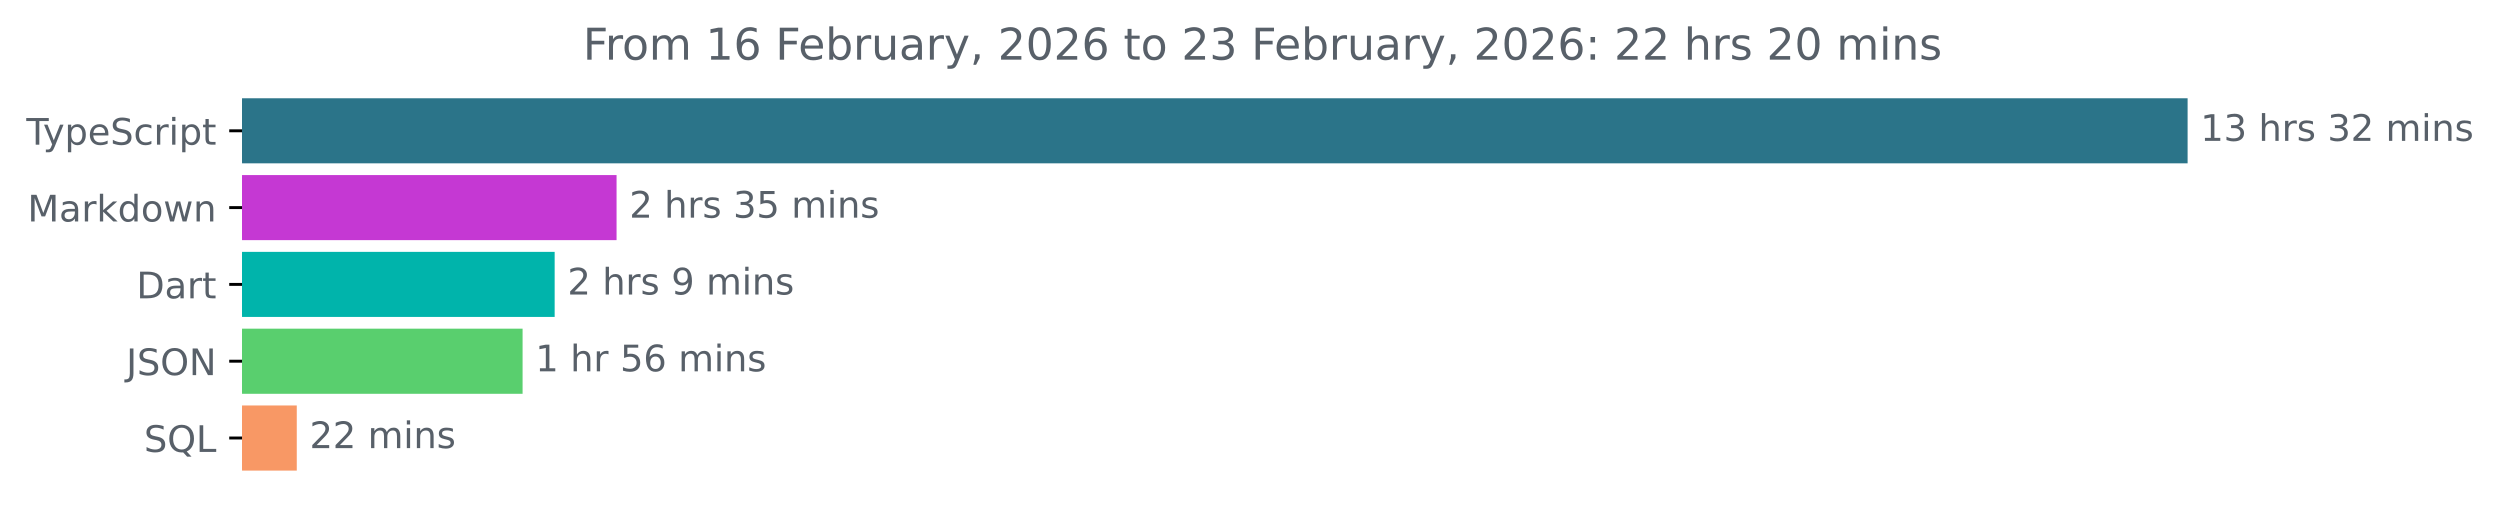
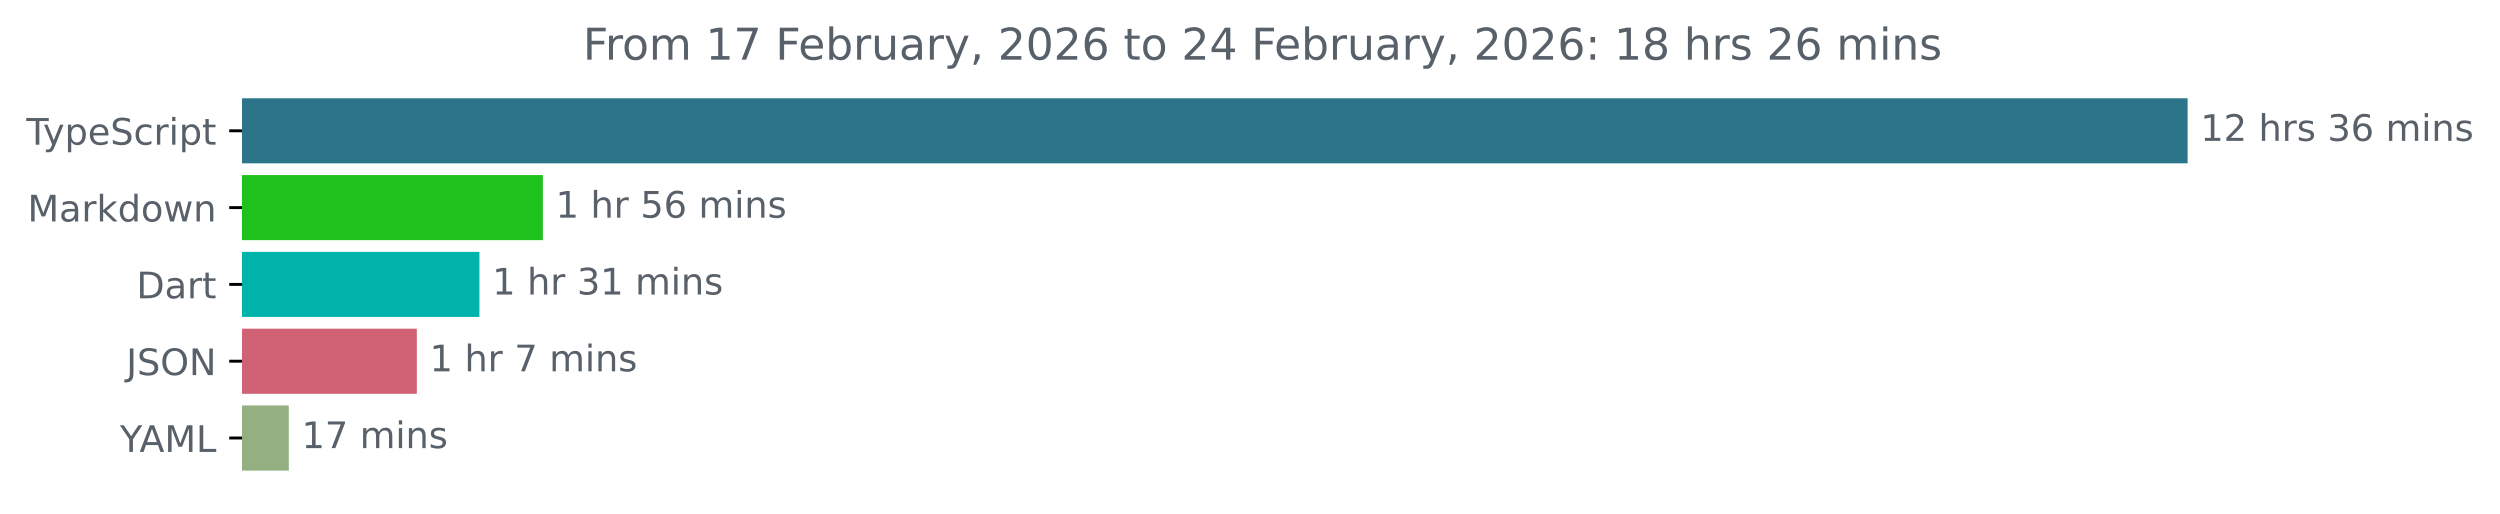
<svg xmlns="http://www.w3.org/2000/svg" xmlns:xlink="http://www.w3.org/1999/xlink" width="683.507pt" height="140.398pt" viewBox="0 0 683.507 140.398" version="1.1">
  <defs>
    <style type="text/css">*{stroke-linejoin: round; stroke-linecap: butt}</style>
  </defs>
  <g id="figure_1">
    <g id="patch_1">
      <path d="M -0 140.398  L 683.507 140.398  L 683.507 0  L -0 0  L -0 140.398  z " style="fill: none" />
    </g>
    <g id="axes_1">
      <g id="patch_2">
-         <path d="M 66.17 27.358  L 597.599 27.358  L 597.599 44.158  L 66.17 44.158  z " clip-path="url(#pdefe15b36d)" style="fill: #2b7489; stroke: #2b7489; stroke-linejoin: miter" />
+         <path d="M 66.17 27.358  L 597.599 27.358  L 597.599 44.158  L 66.17 44.158  z " clip-path="url(#pddc2be5a46)" style="fill: #2b7489; stroke: #2b7489; stroke-linejoin: miter" />
      </g>
      <g id="patch_3">
-         <path d="M 66.17 48.358  L 168.071 48.358  L 168.071 65.158  L 66.17 65.158  z " clip-path="url(#pdefe15b36d)" style="fill: #c538d3; stroke: #c538d3; stroke-linejoin: miter" />
+         <path d="M 66.17 48.358  L 147.923 48.358  L 147.923 65.158  L 66.17 65.158  z " clip-path="url(#pddc2be5a46)" style="fill: #1fc11c; stroke: #1fc11c; stroke-linejoin: miter" />
      </g>
      <g id="patch_4">
-         <path d="M 66.17 69.358  L 151.146 69.358  L 151.146 86.158  L 66.17 86.158  z " clip-path="url(#pdefe15b36d)" style="fill: #00b4ab; stroke: #00b4ab; stroke-linejoin: miter" />
+         <path d="M 66.17 69.358  L 130.576 69.358  L 130.576 86.158  L 66.17 86.158  z " clip-path="url(#pddc2be5a46)" style="fill: #00b4ab; stroke: #00b4ab; stroke-linejoin: miter" />
      </g>
      <g id="patch_5">
-         <path d="M 66.17 90.358  L 142.377 90.358  L 142.377 107.158  L 66.17 107.158  z " clip-path="url(#pdefe15b36d)" style="fill: #59cf6e; stroke: #59cf6e; stroke-linejoin: miter" />
+         <path d="M 66.17 90.358  L 113.464 90.358  L 113.464 107.158  L 66.17 107.158  z " clip-path="url(#pddc2be5a46)" style="fill: #d16275; stroke: #d16275; stroke-linejoin: miter" />
      </g>
      <g id="patch_6">
-         <path d="M 66.17 111.358  L 80.64 111.358  L 80.64 128.158  L 66.17 128.158  z " clip-path="url(#pdefe15b36d)" style="fill: #f89865; stroke: #f89865; stroke-linejoin: miter" />
+         <path d="M 66.17 111.358  L 78.46 111.358  L 78.46 128.158  L 66.17 128.158  z " clip-path="url(#pddc2be5a46)" style="fill: #94af81; stroke: #94af81; stroke-linejoin: miter" />
      </g>
      <g id="matplotlib.axis_1" />
      <g id="matplotlib.axis_2">
        <g id="ytick_1">
          <g id="line2d_1">
            <defs>
-               <path id="me57e14e18c" d="M 0 0  L -3.5 0  " style="stroke: #000000; stroke-width: 0.8" />
+               <path id="m91f72b18bc" d="M 0 0  L -3.5 0  " style="stroke: #000000; stroke-width: 0.8" />
            </defs>
            <g>
-               <use xlink:href="#me57e14e18c" x="66.17" y="35.758" style="stroke: #000000; stroke-width: 0.8" />
+               <use xlink:href="#m91f72b18bc" x="66.17" y="35.758" style="stroke: #000000; stroke-width: 0.8" />
            </g>
          </g>
          <g id="text_1">
            <g style="fill: #586069" transform="translate(7.2 39.55734) scale(0.1 -0.1)">
              <defs>
                <path id="DejaVuSans-54" d="M -19 4666  L 3928 4666  L 3928 4134  L 2272 4134  L 2272 0  L 1638 0  L 1638 4134  L -19 4134  L -19 4666  z " transform="scale(0.015625)" />
                <path id="DejaVuSans-79" d="M 2059 -325  Q 1816 -950 1584 -1140  Q 1353 -1331 966 -1331  L 506 -1331  L 506 -850  L 844 -850  Q 1081 -850 1212 -737  Q 1344 -625 1503 -206  L 1606 56  L 191 3500  L 800 3500  L 1894 763  L 2988 3500  L 3597 3500  L 2059 -325  z " transform="scale(0.015625)" />
                <path id="DejaVuSans-70" d="M 1159 525  L 1159 -1331  L 581 -1331  L 581 3500  L 1159 3500  L 1159 2969  Q 1341 3281 1617 3432  Q 1894 3584 2278 3584  Q 2916 3584 3314 3078  Q 3713 2572 3713 1747  Q 3713 922 3314 415  Q 2916 -91 2278 -91  Q 1894 -91 1617 61  Q 1341 213 1159 525  z M 3116 1747  Q 3116 2381 2855 2742  Q 2594 3103 2138 3103  Q 1681 3103 1420 2742  Q 1159 2381 1159 1747  Q 1159 1113 1420 752  Q 1681 391 2138 391  Q 2594 391 2855 752  Q 3116 1113 3116 1747  z " transform="scale(0.015625)" />
                <path id="DejaVuSans-65" d="M 3597 1894  L 3597 1613  L 953 1613  Q 991 1019 1311 708  Q 1631 397 2203 397  Q 2534 397 2845 478  Q 3156 559 3463 722  L 3463 178  Q 3153 47 2828 -22  Q 2503 -91 2169 -91  Q 1331 -91 842 396  Q 353 884 353 1716  Q 353 2575 817 3079  Q 1281 3584 2069 3584  Q 2775 3584 3186 3129  Q 3597 2675 3597 1894  z M 3022 2063  Q 3016 2534 2758 2815  Q 2500 3097 2075 3097  Q 1594 3097 1305 2825  Q 1016 2553 972 2059  L 3022 2063  z " transform="scale(0.015625)" />
                <path id="DejaVuSans-53" d="M 3425 4513  L 3425 3897  Q 3066 4069 2747 4153  Q 2428 4238 2131 4238  Q 1616 4238 1336 4038  Q 1056 3838 1056 3469  Q 1056 3159 1242 3001  Q 1428 2844 1947 2747  L 2328 2669  Q 3034 2534 3370 2195  Q 3706 1856 3706 1288  Q 3706 609 3251 259  Q 2797 -91 1919 -91  Q 1588 -91 1214 -16  Q 841 59 441 206  L 441 856  Q 825 641 1194 531  Q 1563 422 1919 422  Q 2459 422 2753 634  Q 3047 847 3047 1241  Q 3047 1584 2836 1778  Q 2625 1972 2144 2069  L 1759 2144  Q 1053 2284 737 2584  Q 422 2884 422 3419  Q 422 4038 858 4394  Q 1294 4750 2059 4750  Q 2388 4750 2728 4690  Q 3069 4631 3425 4513  z " transform="scale(0.015625)" />
                <path id="DejaVuSans-63" d="M 3122 3366  L 3122 2828  Q 2878 2963 2633 3030  Q 2388 3097 2138 3097  Q 1578 3097 1268 2742  Q 959 2388 959 1747  Q 959 1106 1268 751  Q 1578 397 2138 397  Q 2388 397 2633 464  Q 2878 531 3122 666  L 3122 134  Q 2881 22 2623 -34  Q 2366 -91 2075 -91  Q 1284 -91 818 406  Q 353 903 353 1747  Q 353 2603 823 3093  Q 1294 3584 2113 3584  Q 2378 3584 2631 3529  Q 2884 3475 3122 3366  z " transform="scale(0.015625)" />
                <path id="DejaVuSans-72" d="M 2631 2963  Q 2534 3019 2420 3045  Q 2306 3072 2169 3072  Q 1681 3072 1420 2755  Q 1159 2438 1159 1844  L 1159 0  L 581 0  L 581 3500  L 1159 3500  L 1159 2956  Q 1341 3275 1631 3429  Q 1922 3584 2338 3584  Q 2397 3584 2469 3576  Q 2541 3569 2628 3553  L 2631 2963  z " transform="scale(0.015625)" />
                <path id="DejaVuSans-69" d="M 603 3500  L 1178 3500  L 1178 0  L 603 0  L 603 3500  z M 603 4863  L 1178 4863  L 1178 4134  L 603 4134  L 603 4863  z " transform="scale(0.015625)" />
                <path id="DejaVuSans-74" d="M 1172 4494  L 1172 3500  L 2356 3500  L 2356 3053  L 1172 3053  L 1172 1153  Q 1172 725 1289 603  Q 1406 481 1766 481  L 2356 481  L 2356 0  L 1766 0  Q 1100 0 847 248  Q 594 497 594 1153  L 594 3053  L 172 3053  L 172 3500  L 594 3500  L 594 4494  L 1172 4494  z " transform="scale(0.015625)" />
              </defs>
              <use xlink:href="#DejaVuSans-54" />
              <use xlink:href="#DejaVuSans-79" x="45.459" />
              <use xlink:href="#DejaVuSans-70" x="104.639" />
              <use xlink:href="#DejaVuSans-65" x="168.115" />
              <use xlink:href="#DejaVuSans-53" x="229.639" />
              <use xlink:href="#DejaVuSans-63" x="293.115" />
              <use xlink:href="#DejaVuSans-72" x="348.096" />
              <use xlink:href="#DejaVuSans-69" x="389.209" />
              <use xlink:href="#DejaVuSans-70" x="416.992" />
              <use xlink:href="#DejaVuSans-74" x="480.469" />
            </g>
          </g>
        </g>
        <g id="ytick_2">
          <g id="line2d_2">
            <g>
-               <use xlink:href="#me57e14e18c" x="66.17" y="56.758" style="stroke: #000000; stroke-width: 0.8" />
+               <use xlink:href="#m91f72b18bc" x="66.17" y="56.758" style="stroke: #000000; stroke-width: 0.8" />
            </g>
          </g>
          <g id="text_2">
            <g style="fill: #586069" transform="translate(7.529688 60.55734) scale(0.1 -0.1)">
              <defs>
                <path id="DejaVuSans-4d" d="M 628 4666  L 1569 4666  L 2759 1491  L 3956 4666  L 4897 4666  L 4897 0  L 4281 0  L 4281 4097  L 3078 897  L 2444 897  L 1241 4097  L 1241 0  L 628 0  L 628 4666  z " transform="scale(0.015625)" />
                <path id="DejaVuSans-61" d="M 2194 1759  Q 1497 1759 1228 1600  Q 959 1441 959 1056  Q 959 750 1161 570  Q 1363 391 1709 391  Q 2188 391 2477 730  Q 2766 1069 2766 1631  L 2766 1759  L 2194 1759  z M 3341 1997  L 3341 0  L 2766 0  L 2766 531  Q 2569 213 2275 61  Q 1981 -91 1556 -91  Q 1019 -91 701 211  Q 384 513 384 1019  Q 384 1609 779 1909  Q 1175 2209 1959 2209  L 2766 2209  L 2766 2266  Q 2766 2663 2505 2880  Q 2244 3097 1772 3097  Q 1472 3097 1187 3025  Q 903 2953 641 2809  L 641 3341  Q 956 3463 1253 3523  Q 1550 3584 1831 3584  Q 2591 3584 2966 3190  Q 3341 2797 3341 1997  z " transform="scale(0.015625)" />
                <path id="DejaVuSans-6b" d="M 581 4863  L 1159 4863  L 1159 1991  L 2875 3500  L 3609 3500  L 1753 1863  L 3688 0  L 2938 0  L 1159 1709  L 1159 0  L 581 0  L 581 4863  z " transform="scale(0.015625)" />
                <path id="DejaVuSans-64" d="M 2906 2969  L 2906 4863  L 3481 4863  L 3481 0  L 2906 0  L 2906 525  Q 2725 213 2448 61  Q 2172 -91 1784 -91  Q 1150 -91 751 415  Q 353 922 353 1747  Q 353 2572 751 3078  Q 1150 3584 1784 3584  Q 2172 3584 2448 3432  Q 2725 3281 2906 2969  z M 947 1747  Q 947 1113 1208 752  Q 1469 391 1925 391  Q 2381 391 2643 752  Q 2906 1113 2906 1747  Q 2906 2381 2643 2742  Q 2381 3103 1925 3103  Q 1469 3103 1208 2742  Q 947 2381 947 1747  z " transform="scale(0.015625)" />
                <path id="DejaVuSans-6f" d="M 1959 3097  Q 1497 3097 1228 2736  Q 959 2375 959 1747  Q 959 1119 1226 758  Q 1494 397 1959 397  Q 2419 397 2687 759  Q 2956 1122 2956 1747  Q 2956 2369 2687 2733  Q 2419 3097 1959 3097  z M 1959 3584  Q 2709 3584 3137 3096  Q 3566 2609 3566 1747  Q 3566 888 3137 398  Q 2709 -91 1959 -91  Q 1206 -91 779 398  Q 353 888 353 1747  Q 353 2609 779 3096  Q 1206 3584 1959 3584  z " transform="scale(0.015625)" />
                <path id="DejaVuSans-77" d="M 269 3500  L 844 3500  L 1563 769  L 2278 3500  L 2956 3500  L 3675 769  L 4391 3500  L 4966 3500  L 4050 0  L 3372 0  L 2619 2869  L 1863 0  L 1184 0  L 269 3500  z " transform="scale(0.015625)" />
                <path id="DejaVuSans-6e" d="M 3513 2113  L 3513 0  L 2938 0  L 2938 2094  Q 2938 2591 2744 2837  Q 2550 3084 2163 3084  Q 1697 3084 1428 2787  Q 1159 2491 1159 1978  L 1159 0  L 581 0  L 581 3500  L 1159 3500  L 1159 2956  Q 1366 3272 1645 3428  Q 1925 3584 2291 3584  Q 2894 3584 3203 3211  Q 3513 2838 3513 2113  z " transform="scale(0.015625)" />
              </defs>
              <use xlink:href="#DejaVuSans-4d" />
              <use xlink:href="#DejaVuSans-61" x="86.279" />
              <use xlink:href="#DejaVuSans-72" x="147.559" />
              <use xlink:href="#DejaVuSans-6b" x="188.672" />
              <use xlink:href="#DejaVuSans-64" x="246.582" />
              <use xlink:href="#DejaVuSans-6f" x="310.059" />
              <use xlink:href="#DejaVuSans-77" x="371.24" />
              <use xlink:href="#DejaVuSans-6e" x="453.027" />
            </g>
          </g>
        </g>
        <g id="ytick_3">
          <g id="line2d_3">
            <g>
-               <use xlink:href="#me57e14e18c" x="66.17" y="77.758" style="stroke: #000000; stroke-width: 0.8" />
+               <use xlink:href="#m91f72b18bc" x="66.17" y="77.758" style="stroke: #000000; stroke-width: 0.8" />
            </g>
          </g>
          <g id="text_3">
            <g style="fill: #586069" transform="translate(37.31094 81.55734) scale(0.1 -0.1)">
              <defs>
                <path id="DejaVuSans-44" d="M 1259 4147  L 1259 519  L 2022 519  Q 2988 519 3436 956  Q 3884 1394 3884 2338  Q 3884 3275 3436 3711  Q 2988 4147 2022 4147  L 1259 4147  z M 628 4666  L 1925 4666  Q 3281 4666 3915 4102  Q 4550 3538 4550 2338  Q 4550 1131 3912 565  Q 3275 0 1925 0  L 628 0  L 628 4666  z " transform="scale(0.015625)" />
              </defs>
              <use xlink:href="#DejaVuSans-44" />
              <use xlink:href="#DejaVuSans-61" x="77.002" />
              <use xlink:href="#DejaVuSans-72" x="138.281" />
              <use xlink:href="#DejaVuSans-74" x="179.395" />
            </g>
          </g>
        </g>
        <g id="ytick_4">
          <g id="line2d_4">
            <g>
-               <use xlink:href="#me57e14e18c" x="66.17" y="98.758" style="stroke: #000000; stroke-width: 0.8" />
+               <use xlink:href="#m91f72b18bc" x="66.17" y="98.758" style="stroke: #000000; stroke-width: 0.8" />
            </g>
          </g>
          <g id="text_4">
            <g style="fill: #586069" transform="translate(34.51875 102.5573) scale(0.1 -0.1)">
              <defs>
                <path id="DejaVuSans-4a" d="M 628 4666  L 1259 4666  L 1259 325  Q 1259 -519 939 -900  Q 619 -1281 -91 -1281  L -331 -1281  L -331 -750  L -134 -750  Q 284 -750 456 -515  Q 628 -281 628 325  L 628 4666  z " transform="scale(0.015625)" />
                <path id="DejaVuSans-4f" d="M 2522 4238  Q 1834 4238 1429 3725  Q 1025 3213 1025 2328  Q 1025 1447 1429 934  Q 1834 422 2522 422  Q 3209 422 3611 934  Q 4013 1447 4013 2328  Q 4013 3213 3611 3725  Q 3209 4238 2522 4238  z M 2522 4750  Q 3503 4750 4090 4092  Q 4678 3434 4678 2328  Q 4678 1225 4090 567  Q 3503 -91 2522 -91  Q 1538 -91 948 565  Q 359 1222 359 2328  Q 359 3434 948 4092  Q 1538 4750 2522 4750  z " transform="scale(0.015625)" />
                <path id="DejaVuSans-4e" d="M 628 4666  L 1478 4666  L 3547 763  L 3547 4666  L 4159 4666  L 4159 0  L 3309 0  L 1241 3903  L 1241 0  L 628 0  L 628 4666  z " transform="scale(0.015625)" />
              </defs>
              <use xlink:href="#DejaVuSans-4a" />
              <use xlink:href="#DejaVuSans-53" x="29.492" />
              <use xlink:href="#DejaVuSans-4f" x="92.969" />
              <use xlink:href="#DejaVuSans-4e" x="171.68" />
            </g>
          </g>
        </g>
        <g id="ytick_5">
          <g id="line2d_5">
            <g>
-               <use xlink:href="#me57e14e18c" x="66.17" y="119.758" style="stroke: #000000; stroke-width: 0.8" />
+               <use xlink:href="#m91f72b18bc" x="66.17" y="119.758" style="stroke: #000000; stroke-width: 0.8" />
            </g>
          </g>
          <g id="text_5">
-             <g style="fill: #586069" transform="translate(39.37812 123.5573) scale(0.1 -0.1)">
-               <defs>
-                 <path id="DejaVuSans-51" d="M 2522 4238  Q 1834 4238 1429 3725  Q 1025 3213 1025 2328  Q 1025 1447 1429 934  Q 1834 422 2522 422  Q 3209 422 3611 934  Q 4013 1447 4013 2328  Q 4013 3213 3611 3725  Q 3209 4238 2522 4238  z M 3406 84  L 4238 -825  L 3475 -825  L 2784 -78  Q 2681 -84 2626 -87  Q 2572 -91 2522 -91  Q 1538 -91 948 567  Q 359 1225 359 2328  Q 359 3434 948 4092  Q 1538 4750 2522 4750  Q 3503 4750 4090 4092  Q 4678 3434 4678 2328  Q 4678 1516 4351 937  Q 4025 359 3406 84  z " transform="scale(0.015625)" />
+             <g style="fill: #586069" transform="translate(32.79688 123.5573) scale(0.1 -0.1)">
+               <defs>
+                 <path id="DejaVuSans-59" d="M -13 4666  L 666 4666  L 1959 2747  L 3244 4666  L 3922 4666  L 2272 2222  L 2272 0  L 1638 0  L 1638 2222  L -13 4666  z " transform="scale(0.015625)" />
+                 <path id="DejaVuSans-41" d="M 2188 4044  L 1331 1722  L 3047 1722  L 2188 4044  z M 1831 4666  L 2547 4666  L 4325 0  L 3669 0  L 3244 1197  L 1141 1197  L 716 0  L 50 0  L 1831 4666  z " transform="scale(0.015625)" />
                <path id="DejaVuSans-4c" d="M 628 4666  L 1259 4666  L 1259 531  L 3531 531  L 3531 0  L 628 0  L 628 4666  z " transform="scale(0.015625)" />
              </defs>
-               <use xlink:href="#DejaVuSans-53" />
-               <use xlink:href="#DejaVuSans-51" x="63.477" />
-               <use xlink:href="#DejaVuSans-4c" x="142.188" />
+               <use xlink:href="#DejaVuSans-59" />
+               <use xlink:href="#DejaVuSans-41" x="53.334" />
+               <use xlink:href="#DejaVuSans-4d" x="121.742" />
+               <use xlink:href="#DejaVuSans-4c" x="208.021" />
            </g>
          </g>
        </g>
      </g>
      <g id="text_6">
        <g style="fill: #586069" transform="translate(601.5989 38.5175) scale(0.1 -0.1)">
          <defs>
            <path id="DejaVuSans-31" d="M 794 531  L 1825 531  L 1825 4091  L 703 3866  L 703 4441  L 1819 4666  L 2450 4666  L 2450 531  L 3481 531  L 3481 0  L 794 0  L 794 531  z " transform="scale(0.015625)" />
-             <path id="DejaVuSans-33" d="M 2597 2516  Q 3050 2419 3304 2112  Q 3559 1806 3559 1356  Q 3559 666 3084 287  Q 2609 -91 1734 -91  Q 1441 -91 1130 -33  Q 819 25 488 141  L 488 750  Q 750 597 1062 519  Q 1375 441 1716 441  Q 2309 441 2620 675  Q 2931 909 2931 1356  Q 2931 1769 2642 2001  Q 2353 2234 1838 2234  L 1294 2234  L 1294 2753  L 1863 2753  Q 2328 2753 2575 2939  Q 2822 3125 2822 3475  Q 2822 3834 2567 4026  Q 2313 4219 1838 4219  Q 1578 4219 1281 4162  Q 984 4106 628 3988  L 628 4550  Q 988 4650 1302 4700  Q 1616 4750 1894 4750  Q 2613 4750 3031 4423  Q 3450 4097 3450 3541  Q 3450 3153 3228 2886  Q 3006 2619 2597 2516  z " transform="scale(0.015625)" />
+             <path id="DejaVuSans-32" d="M 1228 531  L 3431 531  L 3431 0  L 469 0  L 469 531  Q 828 903 1448 1529  Q 2069 2156 2228 2338  Q 2531 2678 2651 2914  Q 2772 3150 2772 3378  Q 2772 3750 2511 3984  Q 2250 4219 1831 4219  Q 1534 4219 1204 4116  Q 875 4013 500 3803  L 500 4441  Q 881 4594 1212 4672  Q 1544 4750 1819 4750  Q 2544 4750 2975 4387  Q 3406 4025 3406 3419  Q 3406 3131 3298 2873  Q 3191 2616 2906 2266  Q 2828 2175 2409 1742  Q 1991 1309 1228 531  z " transform="scale(0.015625)" />
            <path id="DejaVuSans-20" transform="scale(0.015625)" />
            <path id="DejaVuSans-68" d="M 3513 2113  L 3513 0  L 2938 0  L 2938 2094  Q 2938 2591 2744 2837  Q 2550 3084 2163 3084  Q 1697 3084 1428 2787  Q 1159 2491 1159 1978  L 1159 0  L 581 0  L 581 4863  L 1159 4863  L 1159 2956  Q 1366 3272 1645 3428  Q 1925 3584 2291 3584  Q 2894 3584 3203 3211  Q 3513 2838 3513 2113  z " transform="scale(0.015625)" />
            <path id="DejaVuSans-73" d="M 2834 3397  L 2834 2853  Q 2591 2978 2328 3040  Q 2066 3103 1784 3103  Q 1356 3103 1142 2972  Q 928 2841 928 2578  Q 928 2378 1081 2264  Q 1234 2150 1697 2047  L 1894 2003  Q 2506 1872 2764 1633  Q 3022 1394 3022 966  Q 3022 478 2636 193  Q 2250 -91 1575 -91  Q 1294 -91 989 -36  Q 684 19 347 128  L 347 722  Q 666 556 975 473  Q 1284 391 1588 391  Q 1994 391 2212 530  Q 2431 669 2431 922  Q 2431 1156 2273 1281  Q 2116 1406 1581 1522  L 1381 1569  Q 847 1681 609 1914  Q 372 2147 372 2553  Q 372 3047 722 3315  Q 1072 3584 1716 3584  Q 2034 3584 2315 3537  Q 2597 3491 2834 3397  z " transform="scale(0.015625)" />
-             <path id="DejaVuSans-32" d="M 1228 531  L 3431 531  L 3431 0  L 469 0  L 469 531  Q 828 903 1448 1529  Q 2069 2156 2228 2338  Q 2531 2678 2651 2914  Q 2772 3150 2772 3378  Q 2772 3750 2511 3984  Q 2250 4219 1831 4219  Q 1534 4219 1204 4116  Q 875 4013 500 3803  L 500 4441  Q 881 4594 1212 4672  Q 1544 4750 1819 4750  Q 2544 4750 2975 4387  Q 3406 4025 3406 3419  Q 3406 3131 3298 2873  Q 3191 2616 2906 2266  Q 2828 2175 2409 1742  Q 1991 1309 1228 531  z " transform="scale(0.015625)" />
+             <path id="DejaVuSans-33" d="M 2597 2516  Q 3050 2419 3304 2112  Q 3559 1806 3559 1356  Q 3559 666 3084 287  Q 2609 -91 1734 -91  Q 1441 -91 1130 -33  Q 819 25 488 141  L 488 750  Q 750 597 1062 519  Q 1375 441 1716 441  Q 2309 441 2620 675  Q 2931 909 2931 1356  Q 2931 1769 2642 2001  Q 2353 2234 1838 2234  L 1294 2234  L 1294 2753  L 1863 2753  Q 2328 2753 2575 2939  Q 2822 3125 2822 3475  Q 2822 3834 2567 4026  Q 2313 4219 1838 4219  Q 1578 4219 1281 4162  Q 984 4106 628 3988  L 628 4550  Q 988 4650 1302 4700  Q 1616 4750 1894 4750  Q 2613 4750 3031 4423  Q 3450 4097 3450 3541  Q 3450 3153 3228 2886  Q 3006 2619 2597 2516  z " transform="scale(0.015625)" />
+             <path id="DejaVuSans-36" d="M 2113 2584  Q 1688 2584 1439 2293  Q 1191 2003 1191 1497  Q 1191 994 1439 701  Q 1688 409 2113 409  Q 2538 409 2786 701  Q 3034 994 3034 1497  Q 3034 2003 2786 2293  Q 2538 2584 2113 2584  z M 3366 4563  L 3366 3988  Q 3128 4100 2886 4159  Q 2644 4219 2406 4219  Q 1781 4219 1451 3797  Q 1122 3375 1075 2522  Q 1259 2794 1537 2939  Q 1816 3084 2150 3084  Q 2853 3084 3261 2657  Q 3669 2231 3669 1497  Q 3669 778 3244 343  Q 2819 -91 2113 -91  Q 1303 -91 875 529  Q 447 1150 447 2328  Q 447 3434 972 4092  Q 1497 4750 2381 4750  Q 2619 4750 2861 4703  Q 3103 4656 3366 4563  z " transform="scale(0.015625)" />
            <path id="DejaVuSans-6d" d="M 3328 2828  Q 3544 3216 3844 3400  Q 4144 3584 4550 3584  Q 5097 3584 5394 3201  Q 5691 2819 5691 2113  L 5691 0  L 5113 0  L 5113 2094  Q 5113 2597 4934 2840  Q 4756 3084 4391 3084  Q 3944 3084 3684 2787  Q 3425 2491 3425 1978  L 3425 0  L 2847 0  L 2847 2094  Q 2847 2600 2669 2842  Q 2491 3084 2119 3084  Q 1678 3084 1418 2786  Q 1159 2488 1159 1978  L 1159 0  L 581 0  L 581 3500  L 1159 3500  L 1159 2956  Q 1356 3278 1631 3431  Q 1906 3584 2284 3584  Q 2666 3584 2933 3390  Q 3200 3197 3328 2828  z " transform="scale(0.015625)" />
          </defs>
          <use xlink:href="#DejaVuSans-31" />
-           <use xlink:href="#DejaVuSans-33" x="63.623" />
+           <use xlink:href="#DejaVuSans-32" x="63.623" />
          <use xlink:href="#DejaVuSans-20" x="127.246" />
          <use xlink:href="#DejaVuSans-68" x="159.033" />
          <use xlink:href="#DejaVuSans-72" x="222.412" />
          <use xlink:href="#DejaVuSans-73" x="263.525" />
          <use xlink:href="#DejaVuSans-20" x="315.625" />
          <use xlink:href="#DejaVuSans-33" x="347.412" />
-           <use xlink:href="#DejaVuSans-32" x="411.035" />
+           <use xlink:href="#DejaVuSans-36" x="411.035" />
          <use xlink:href="#DejaVuSans-20" x="474.658" />
          <use xlink:href="#DejaVuSans-6d" x="506.445" />
          <use xlink:href="#DejaVuSans-69" x="603.857" />
          <use xlink:href="#DejaVuSans-6e" x="631.641" />
          <use xlink:href="#DejaVuSans-73" x="695.02" />
        </g>
      </g>
      <g id="text_7">
-         <g style="fill: #586069" transform="translate(172.0713 59.5175) scale(0.1 -0.1)">
+         <g style="fill: #586069" transform="translate(151.9226 59.5175) scale(0.1 -0.1)">
          <defs>
            <path id="DejaVuSans-35" d="M 691 4666  L 3169 4666  L 3169 4134  L 1269 4134  L 1269 2991  Q 1406 3038 1543 3061  Q 1681 3084 1819 3084  Q 2600 3084 3056 2656  Q 3513 2228 3513 1497  Q 3513 744 3044 326  Q 2575 -91 1722 -91  Q 1428 -91 1123 -41  Q 819 9 494 109  L 494 744  Q 775 591 1075 516  Q 1375 441 1709 441  Q 2250 441 2565 725  Q 2881 1009 2881 1497  Q 2881 1984 2565 2268  Q 2250 2553 1709 2553  Q 1456 2553 1204 2497  Q 953 2441 691 2322  L 691 4666  z " transform="scale(0.015625)" />
-           </defs>
-           <use xlink:href="#DejaVuSans-32" />
-           <use xlink:href="#DejaVuSans-20" x="63.623" />
-           <use xlink:href="#DejaVuSans-68" x="95.41" />
-           <use xlink:href="#DejaVuSans-72" x="158.789" />
-           <use xlink:href="#DejaVuSans-73" x="199.902" />
-           <use xlink:href="#DejaVuSans-20" x="252.002" />
-           <use xlink:href="#DejaVuSans-33" x="283.789" />
-           <use xlink:href="#DejaVuSans-35" x="347.412" />
-           <use xlink:href="#DejaVuSans-20" x="411.035" />
-           <use xlink:href="#DejaVuSans-6d" x="442.822" />
-           <use xlink:href="#DejaVuSans-69" x="540.234" />
-           <use xlink:href="#DejaVuSans-6e" x="568.018" />
-           <use xlink:href="#DejaVuSans-73" x="631.396" />
-         </g>
-       </g>
-       <g id="text_8">
-         <g style="fill: #586069" transform="translate(155.1463 80.5175) scale(0.1 -0.1)">
-           <defs>
-             <path id="DejaVuSans-39" d="M 703 97  L 703 672  Q 941 559 1184 500  Q 1428 441 1663 441  Q 2288 441 2617 861  Q 2947 1281 2994 2138  Q 2813 1869 2534 1725  Q 2256 1581 1919 1581  Q 1219 1581 811 2004  Q 403 2428 403 3163  Q 403 3881 828 4315  Q 1253 4750 1959 4750  Q 2769 4750 3195 4129  Q 3622 3509 3622 2328  Q 3622 1225 3098 567  Q 2575 -91 1691 -91  Q 1453 -91 1209 -44  Q 966 3 703 97  z M 1959 2075  Q 2384 2075 2632 2365  Q 2881 2656 2881 3163  Q 2881 3666 2632 3958  Q 2384 4250 1959 4250  Q 1534 4250 1286 3958  Q 1038 3666 1038 3163  Q 1038 2656 1286 2365  Q 1534 2075 1959 2075  z " transform="scale(0.015625)" />
-           </defs>
-           <use xlink:href="#DejaVuSans-32" />
-           <use xlink:href="#DejaVuSans-20" x="63.623" />
-           <use xlink:href="#DejaVuSans-68" x="95.41" />
-           <use xlink:href="#DejaVuSans-72" x="158.789" />
-           <use xlink:href="#DejaVuSans-73" x="199.902" />
-           <use xlink:href="#DejaVuSans-20" x="252.002" />
-           <use xlink:href="#DejaVuSans-39" x="283.789" />
-           <use xlink:href="#DejaVuSans-20" x="347.412" />
-           <use xlink:href="#DejaVuSans-6d" x="379.199" />
-           <use xlink:href="#DejaVuSans-69" x="476.611" />
-           <use xlink:href="#DejaVuSans-6e" x="504.395" />
-           <use xlink:href="#DejaVuSans-73" x="567.773" />
-         </g>
-       </g>
-       <g id="text_9">
-         <g style="fill: #586069" transform="translate(146.3768 101.5175) scale(0.1 -0.1)">
-           <defs>
-             <path id="DejaVuSans-36" d="M 2113 2584  Q 1688 2584 1439 2293  Q 1191 2003 1191 1497  Q 1191 994 1439 701  Q 1688 409 2113 409  Q 2538 409 2786 701  Q 3034 994 3034 1497  Q 3034 2003 2786 2293  Q 2538 2584 2113 2584  z M 3366 4563  L 3366 3988  Q 3128 4100 2886 4159  Q 2644 4219 2406 4219  Q 1781 4219 1451 3797  Q 1122 3375 1075 2522  Q 1259 2794 1537 2939  Q 1816 3084 2150 3084  Q 2853 3084 3261 2657  Q 3669 2231 3669 1497  Q 3669 778 3244 343  Q 2819 -91 2113 -91  Q 1303 -91 875 529  Q 447 1150 447 2328  Q 447 3434 972 4092  Q 1497 4750 2381 4750  Q 2619 4750 2861 4703  Q 3103 4656 3366 4563  z " transform="scale(0.015625)" />
          </defs>
          <use xlink:href="#DejaVuSans-31" />
          <use xlink:href="#DejaVuSans-20" x="63.623" />
          <use xlink:href="#DejaVuSans-68" x="95.41" />
          <use xlink:href="#DejaVuSans-72" x="158.789" />
          <use xlink:href="#DejaVuSans-20" x="199.902" />
          <use xlink:href="#DejaVuSans-35" x="231.689" />
          <use xlink:href="#DejaVuSans-36" x="295.312" />
          <use xlink:href="#DejaVuSans-20" x="358.936" />
          <use xlink:href="#DejaVuSans-6d" x="390.723" />
          <use xlink:href="#DejaVuSans-69" x="488.135" />
          <use xlink:href="#DejaVuSans-6e" x="515.918" />
          <use xlink:href="#DejaVuSans-73" x="579.297" />
        </g>
      </g>
+       <g id="text_8">
+         <g style="fill: #586069" transform="translate(134.5765 80.5175) scale(0.1 -0.1)">
+           <use xlink:href="#DejaVuSans-31" />
+           <use xlink:href="#DejaVuSans-20" x="63.623" />
+           <use xlink:href="#DejaVuSans-68" x="95.41" />
+           <use xlink:href="#DejaVuSans-72" x="158.789" />
+           <use xlink:href="#DejaVuSans-20" x="199.902" />
+           <use xlink:href="#DejaVuSans-33" x="231.689" />
+           <use xlink:href="#DejaVuSans-31" x="295.312" />
+           <use xlink:href="#DejaVuSans-20" x="358.936" />
+           <use xlink:href="#DejaVuSans-6d" x="390.723" />
+           <use xlink:href="#DejaVuSans-69" x="488.135" />
+           <use xlink:href="#DejaVuSans-6e" x="515.918" />
+           <use xlink:href="#DejaVuSans-73" x="579.297" />
+         </g>
+       </g>
+       <g id="text_9">
+         <g style="fill: #586069" transform="translate(117.4637 101.5175) scale(0.1 -0.1)">
+           <defs>
+             <path id="DejaVuSans-37" d="M 525 4666  L 3525 4666  L 3525 4397  L 1831 0  L 1172 0  L 2766 4134  L 525 4134  L 525 4666  z " transform="scale(0.015625)" />
+           </defs>
+           <use xlink:href="#DejaVuSans-31" />
+           <use xlink:href="#DejaVuSans-20" x="63.623" />
+           <use xlink:href="#DejaVuSans-68" x="95.41" />
+           <use xlink:href="#DejaVuSans-72" x="158.789" />
+           <use xlink:href="#DejaVuSans-20" x="199.902" />
+           <use xlink:href="#DejaVuSans-37" x="231.689" />
+           <use xlink:href="#DejaVuSans-20" x="295.312" />
+           <use xlink:href="#DejaVuSans-6d" x="327.1" />
+           <use xlink:href="#DejaVuSans-69" x="424.512" />
+           <use xlink:href="#DejaVuSans-6e" x="452.295" />
+           <use xlink:href="#DejaVuSans-73" x="515.674" />
+         </g>
+       </g>
      <g id="text_10">
-         <g style="fill: #586069" transform="translate(84.6399 122.5175) scale(0.1 -0.1)">
-           <use xlink:href="#DejaVuSans-32" />
-           <use xlink:href="#DejaVuSans-32" x="63.623" />
+         <g style="fill: #586069" transform="translate(82.46038 122.5175) scale(0.1 -0.1)">
+           <use xlink:href="#DejaVuSans-31" />
+           <use xlink:href="#DejaVuSans-37" x="63.623" />
          <use xlink:href="#DejaVuSans-20" x="127.246" />
          <use xlink:href="#DejaVuSans-6d" x="159.033" />
          <use xlink:href="#DejaVuSans-69" x="256.445" />
          <use xlink:href="#DejaVuSans-6e" x="284.229" />
          <use xlink:href="#DejaVuSans-73" x="347.607" />
        </g>
      </g>
      <g id="text_11">
        <g style="fill: #586069" transform="translate(159.3878 16.31812) scale(0.12 -0.12)">
          <defs>
            <path id="DejaVuSans-46" d="M 628 4666  L 3309 4666  L 3309 4134  L 1259 4134  L 1259 2759  L 3109 2759  L 3109 2228  L 1259 2228  L 1259 0  L 628 0  L 628 4666  z " transform="scale(0.015625)" />
            <path id="DejaVuSans-62" d="M 3116 1747  Q 3116 2381 2855 2742  Q 2594 3103 2138 3103  Q 1681 3103 1420 2742  Q 1159 2381 1159 1747  Q 1159 1113 1420 752  Q 1681 391 2138 391  Q 2594 391 2855 752  Q 3116 1113 3116 1747  z M 1159 2969  Q 1341 3281 1617 3432  Q 1894 3584 2278 3584  Q 2916 3584 3314 3078  Q 3713 2572 3713 1747  Q 3713 922 3314 415  Q 2916 -91 2278 -91  Q 1894 -91 1617 61  Q 1341 213 1159 525  L 1159 0  L 581 0  L 581 4863  L 1159 4863  L 1159 2969  z " transform="scale(0.015625)" />
            <path id="DejaVuSans-75" d="M 544 1381  L 544 3500  L 1119 3500  L 1119 1403  Q 1119 906 1312 657  Q 1506 409 1894 409  Q 2359 409 2629 706  Q 2900 1003 2900 1516  L 2900 3500  L 3475 3500  L 3475 0  L 2900 0  L 2900 538  Q 2691 219 2414 64  Q 2138 -91 1772 -91  Q 1169 -91 856 284  Q 544 659 544 1381  z M 1991 3584  L 1991 3584  z " transform="scale(0.015625)" />
            <path id="DejaVuSans-2c" d="M 750 794  L 1409 794  L 1409 256  L 897 -744  L 494 -744  L 750 256  L 750 794  z " transform="scale(0.015625)" />
            <path id="DejaVuSans-30" d="M 2034 4250  Q 1547 4250 1301 3770  Q 1056 3291 1056 2328  Q 1056 1369 1301 889  Q 1547 409 2034 409  Q 2525 409 2770 889  Q 3016 1369 3016 2328  Q 3016 3291 2770 3770  Q 2525 4250 2034 4250  z M 2034 4750  Q 2819 4750 3233 4129  Q 3647 3509 3647 2328  Q 3647 1150 3233 529  Q 2819 -91 2034 -91  Q 1250 -91 836 529  Q 422 1150 422 2328  Q 422 3509 836 4129  Q 1250 4750 2034 4750  z " transform="scale(0.015625)" />
+             <path id="DejaVuSans-34" d="M 2419 4116  L 825 1625  L 2419 1625  L 2419 4116  z M 2253 4666  L 3047 4666  L 3047 1625  L 3713 1625  L 3713 1100  L 3047 1100  L 3047 0  L 2419 0  L 2419 1100  L 313 1100  L 313 1709  L 2253 4666  z " transform="scale(0.015625)" />
            <path id="DejaVuSans-3a" d="M 750 794  L 1409 794  L 1409 0  L 750 0  L 750 794  z M 750 3309  L 1409 3309  L 1409 2516  L 750 2516  L 750 3309  z " transform="scale(0.015625)" />
+             <path id="DejaVuSans-38" d="M 2034 2216  Q 1584 2216 1326 1975  Q 1069 1734 1069 1313  Q 1069 891 1326 650  Q 1584 409 2034 409  Q 2484 409 2743 651  Q 3003 894 3003 1313  Q 3003 1734 2745 1975  Q 2488 2216 2034 2216  z M 1403 2484  Q 997 2584 770 2862  Q 544 3141 544 3541  Q 544 4100 942 4425  Q 1341 4750 2034 4750  Q 2731 4750 3128 4425  Q 3525 4100 3525 3541  Q 3525 3141 3298 2862  Q 3072 2584 2669 2484  Q 3125 2378 3379 2068  Q 3634 1759 3634 1313  Q 3634 634 3220 271  Q 2806 -91 2034 -91  Q 1263 -91 848 271  Q 434 634 434 1313  Q 434 1759 690 2068  Q 947 2378 1403 2484  z M 1172 3481  Q 1172 3119 1398 2916  Q 1625 2713 2034 2713  Q 2441 2713 2670 2916  Q 2900 3119 2900 3481  Q 2900 3844 2670 4047  Q 2441 4250 2034 4250  Q 1625 4250 1398 4047  Q 1172 3844 1172 3481  z " transform="scale(0.015625)" />
          </defs>
          <use xlink:href="#DejaVuSans-46" />
          <use xlink:href="#DejaVuSans-72" x="50.27" />
          <use xlink:href="#DejaVuSans-6f" x="89.133" />
          <use xlink:href="#DejaVuSans-6d" x="150.314" />
          <use xlink:href="#DejaVuSans-20" x="247.727" />
          <use xlink:href="#DejaVuSans-31" x="279.514" />
-           <use xlink:href="#DejaVuSans-36" x="343.137" />
+           <use xlink:href="#DejaVuSans-37" x="343.137" />
          <use xlink:href="#DejaVuSans-20" x="406.76" />
          <use xlink:href="#DejaVuSans-46" x="438.547" />
          <use xlink:href="#DejaVuSans-65" x="490.566" />
          <use xlink:href="#DejaVuSans-62" x="552.09" />
          <use xlink:href="#DejaVuSans-72" x="615.566" />
          <use xlink:href="#DejaVuSans-75" x="656.68" />
          <use xlink:href="#DejaVuSans-61" x="720.059" />
          <use xlink:href="#DejaVuSans-72" x="781.338" />
          <use xlink:href="#DejaVuSans-79" x="822.451" />
          <use xlink:href="#DejaVuSans-2c" x="881.631" />
          <use xlink:href="#DejaVuSans-20" x="913.418" />
          <use xlink:href="#DejaVuSans-32" x="945.205" />
          <use xlink:href="#DejaVuSans-30" x="1008.828" />
          <use xlink:href="#DejaVuSans-32" x="1072.451" />
          <use xlink:href="#DejaVuSans-36" x="1136.074" />
          <use xlink:href="#DejaVuSans-20" x="1199.697" />
          <use xlink:href="#DejaVuSans-74" x="1231.484" />
          <use xlink:href="#DejaVuSans-6f" x="1270.693" />
          <use xlink:href="#DejaVuSans-20" x="1331.875" />
          <use xlink:href="#DejaVuSans-32" x="1363.662" />
-           <use xlink:href="#DejaVuSans-33" x="1427.285" />
+           <use xlink:href="#DejaVuSans-34" x="1427.285" />
          <use xlink:href="#DejaVuSans-20" x="1490.908" />
          <use xlink:href="#DejaVuSans-46" x="1522.695" />
          <use xlink:href="#DejaVuSans-65" x="1574.715" />
          <use xlink:href="#DejaVuSans-62" x="1636.238" />
          <use xlink:href="#DejaVuSans-72" x="1699.715" />
          <use xlink:href="#DejaVuSans-75" x="1740.828" />
          <use xlink:href="#DejaVuSans-61" x="1804.207" />
          <use xlink:href="#DejaVuSans-72" x="1865.486" />
          <use xlink:href="#DejaVuSans-79" x="1906.6" />
          <use xlink:href="#DejaVuSans-2c" x="1965.779" />
          <use xlink:href="#DejaVuSans-20" x="1997.566" />
          <use xlink:href="#DejaVuSans-32" x="2029.354" />
          <use xlink:href="#DejaVuSans-30" x="2092.977" />
          <use xlink:href="#DejaVuSans-32" x="2156.6" />
          <use xlink:href="#DejaVuSans-36" x="2220.223" />
          <use xlink:href="#DejaVuSans-3a" x="2283.846" />
          <use xlink:href="#DejaVuSans-20" x="2317.537" />
-           <use xlink:href="#DejaVuSans-32" x="2349.324" />
-           <use xlink:href="#DejaVuSans-32" x="2412.947" />
+           <use xlink:href="#DejaVuSans-31" x="2349.324" />
+           <use xlink:href="#DejaVuSans-38" x="2412.947" />
          <use xlink:href="#DejaVuSans-20" x="2476.57" />
          <use xlink:href="#DejaVuSans-68" x="2508.357" />
          <use xlink:href="#DejaVuSans-72" x="2571.736" />
          <use xlink:href="#DejaVuSans-73" x="2612.85" />
          <use xlink:href="#DejaVuSans-20" x="2664.949" />
          <use xlink:href="#DejaVuSans-32" x="2696.736" />
-           <use xlink:href="#DejaVuSans-30" x="2760.359" />
+           <use xlink:href="#DejaVuSans-36" x="2760.359" />
          <use xlink:href="#DejaVuSans-20" x="2823.982" />
          <use xlink:href="#DejaVuSans-6d" x="2855.77" />
          <use xlink:href="#DejaVuSans-69" x="2953.182" />
          <use xlink:href="#DejaVuSans-6e" x="2980.965" />
          <use xlink:href="#DejaVuSans-73" x="3044.344" />
        </g>
      </g>
    </g>
  </g>
  <defs>
-     <clipPath id="pdefe15b36d">
+     <clipPath id="pddc2be5a46">
      <rect x="66.17" y="22.318" width="558" height="110.88" />
    </clipPath>
  </defs>
</svg>
